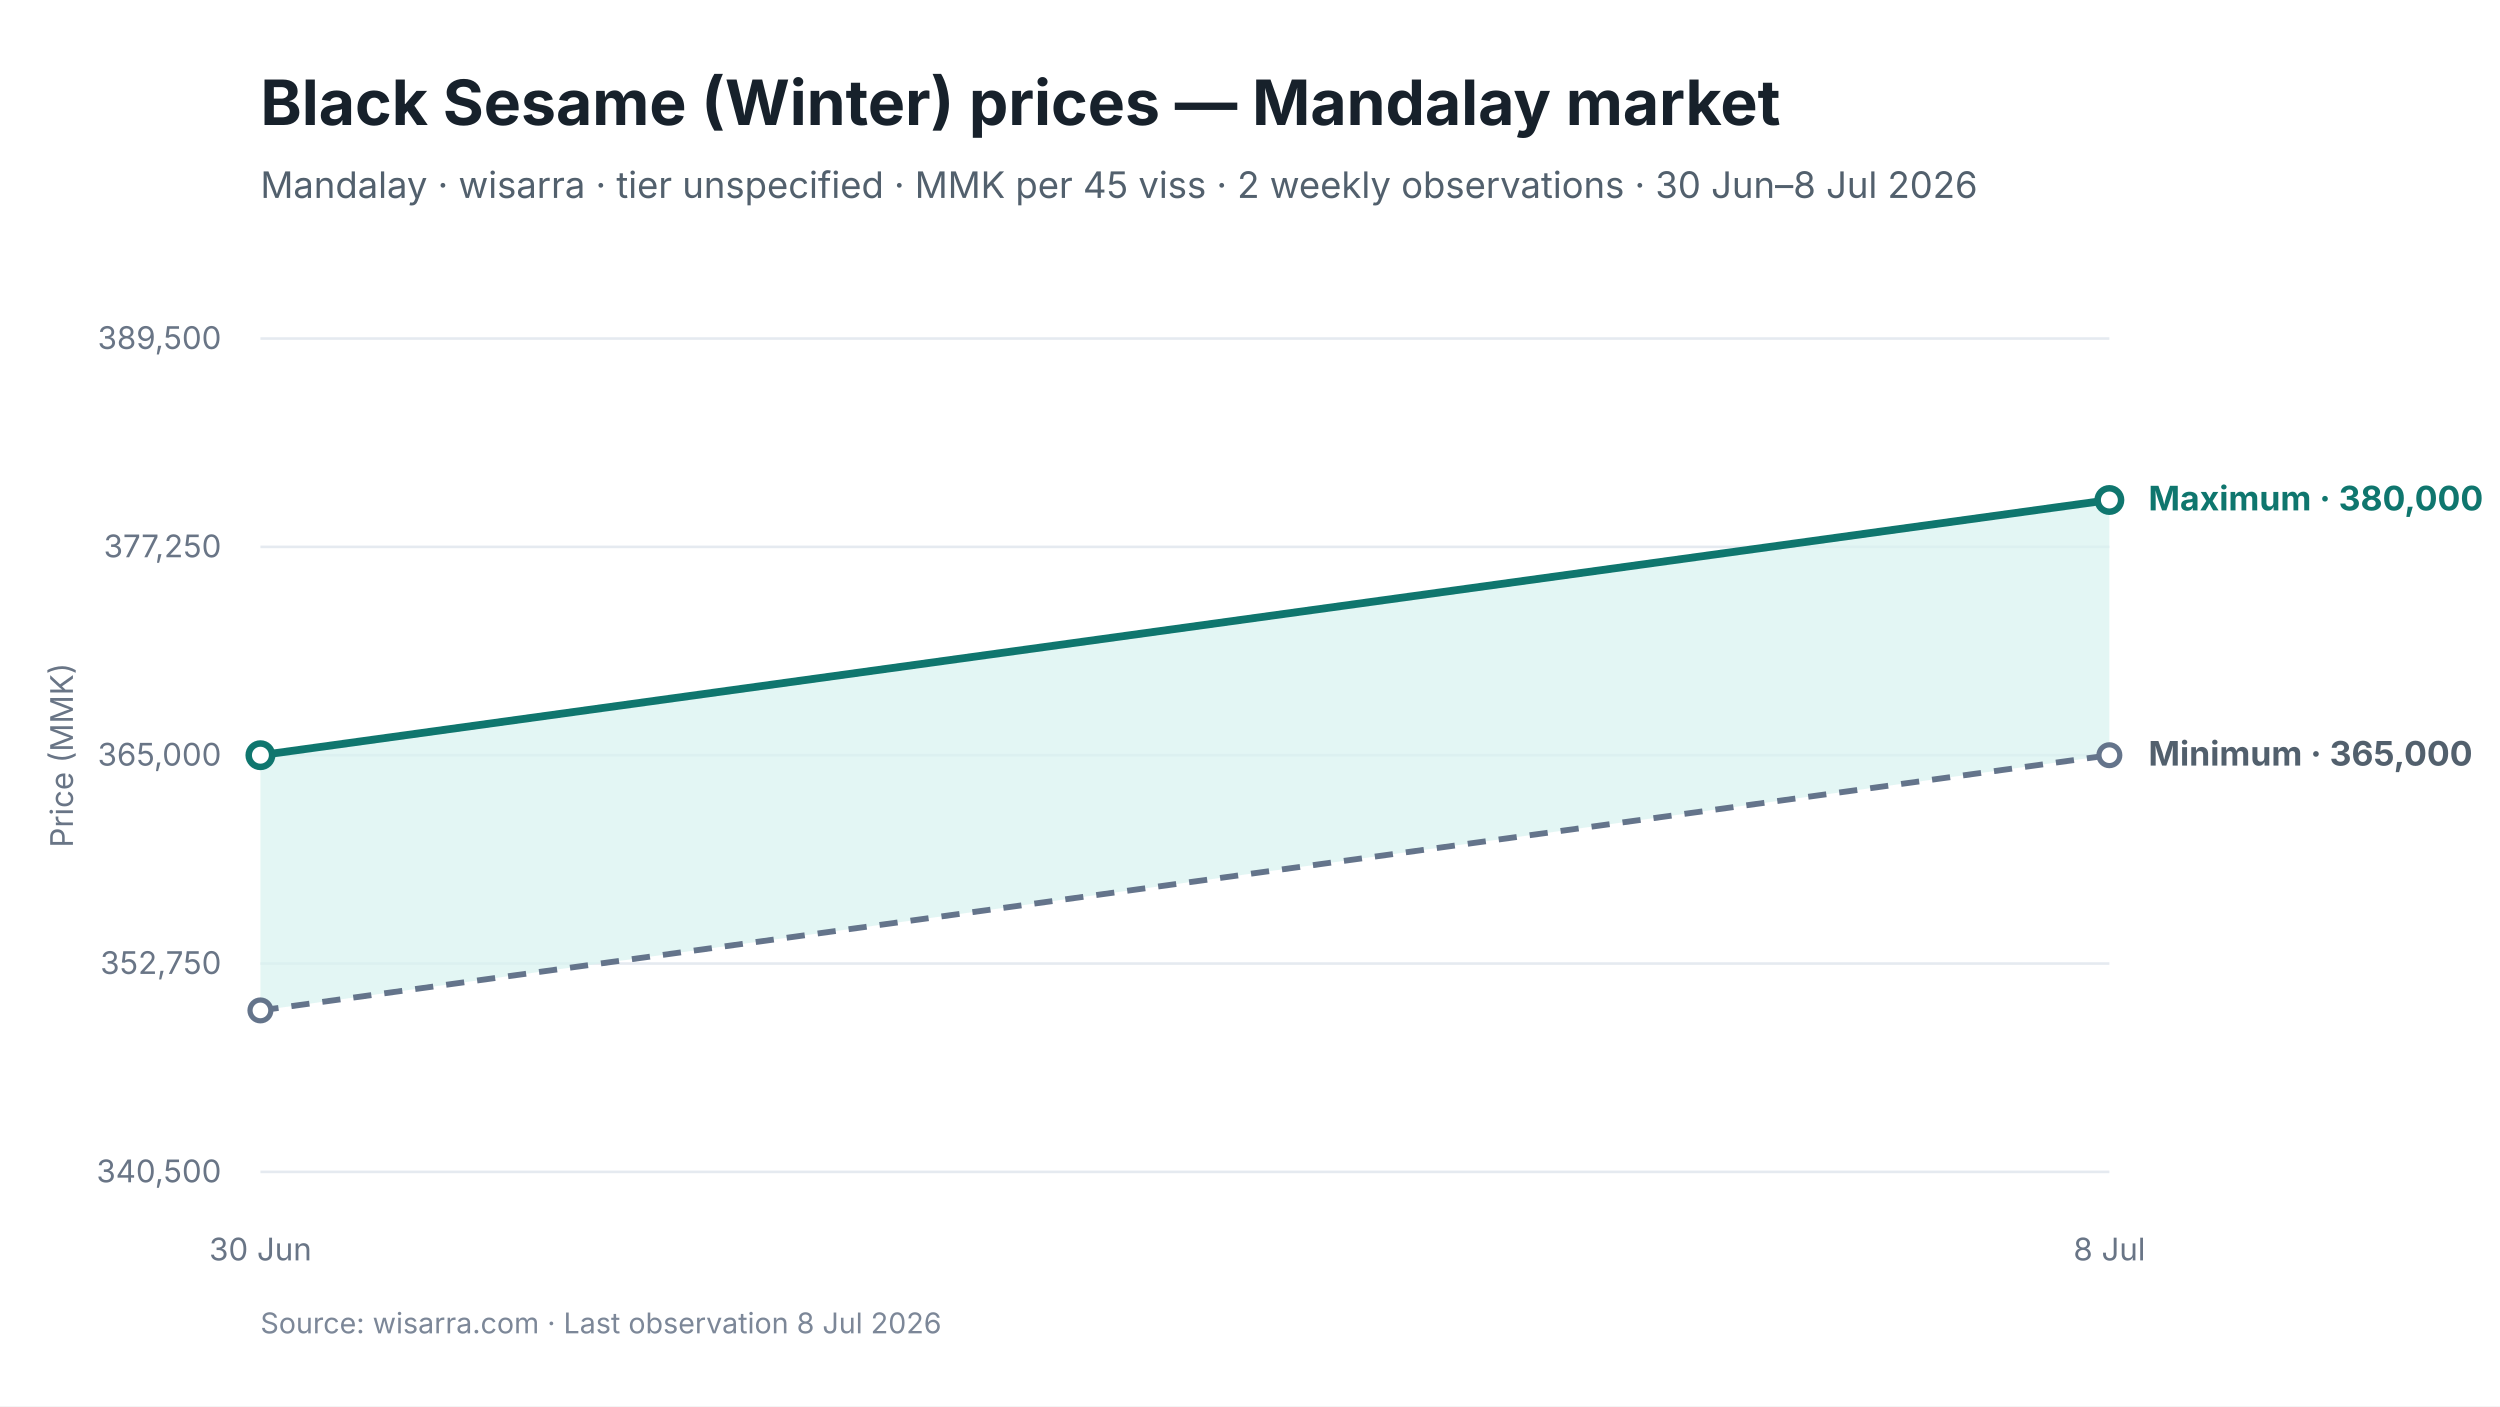
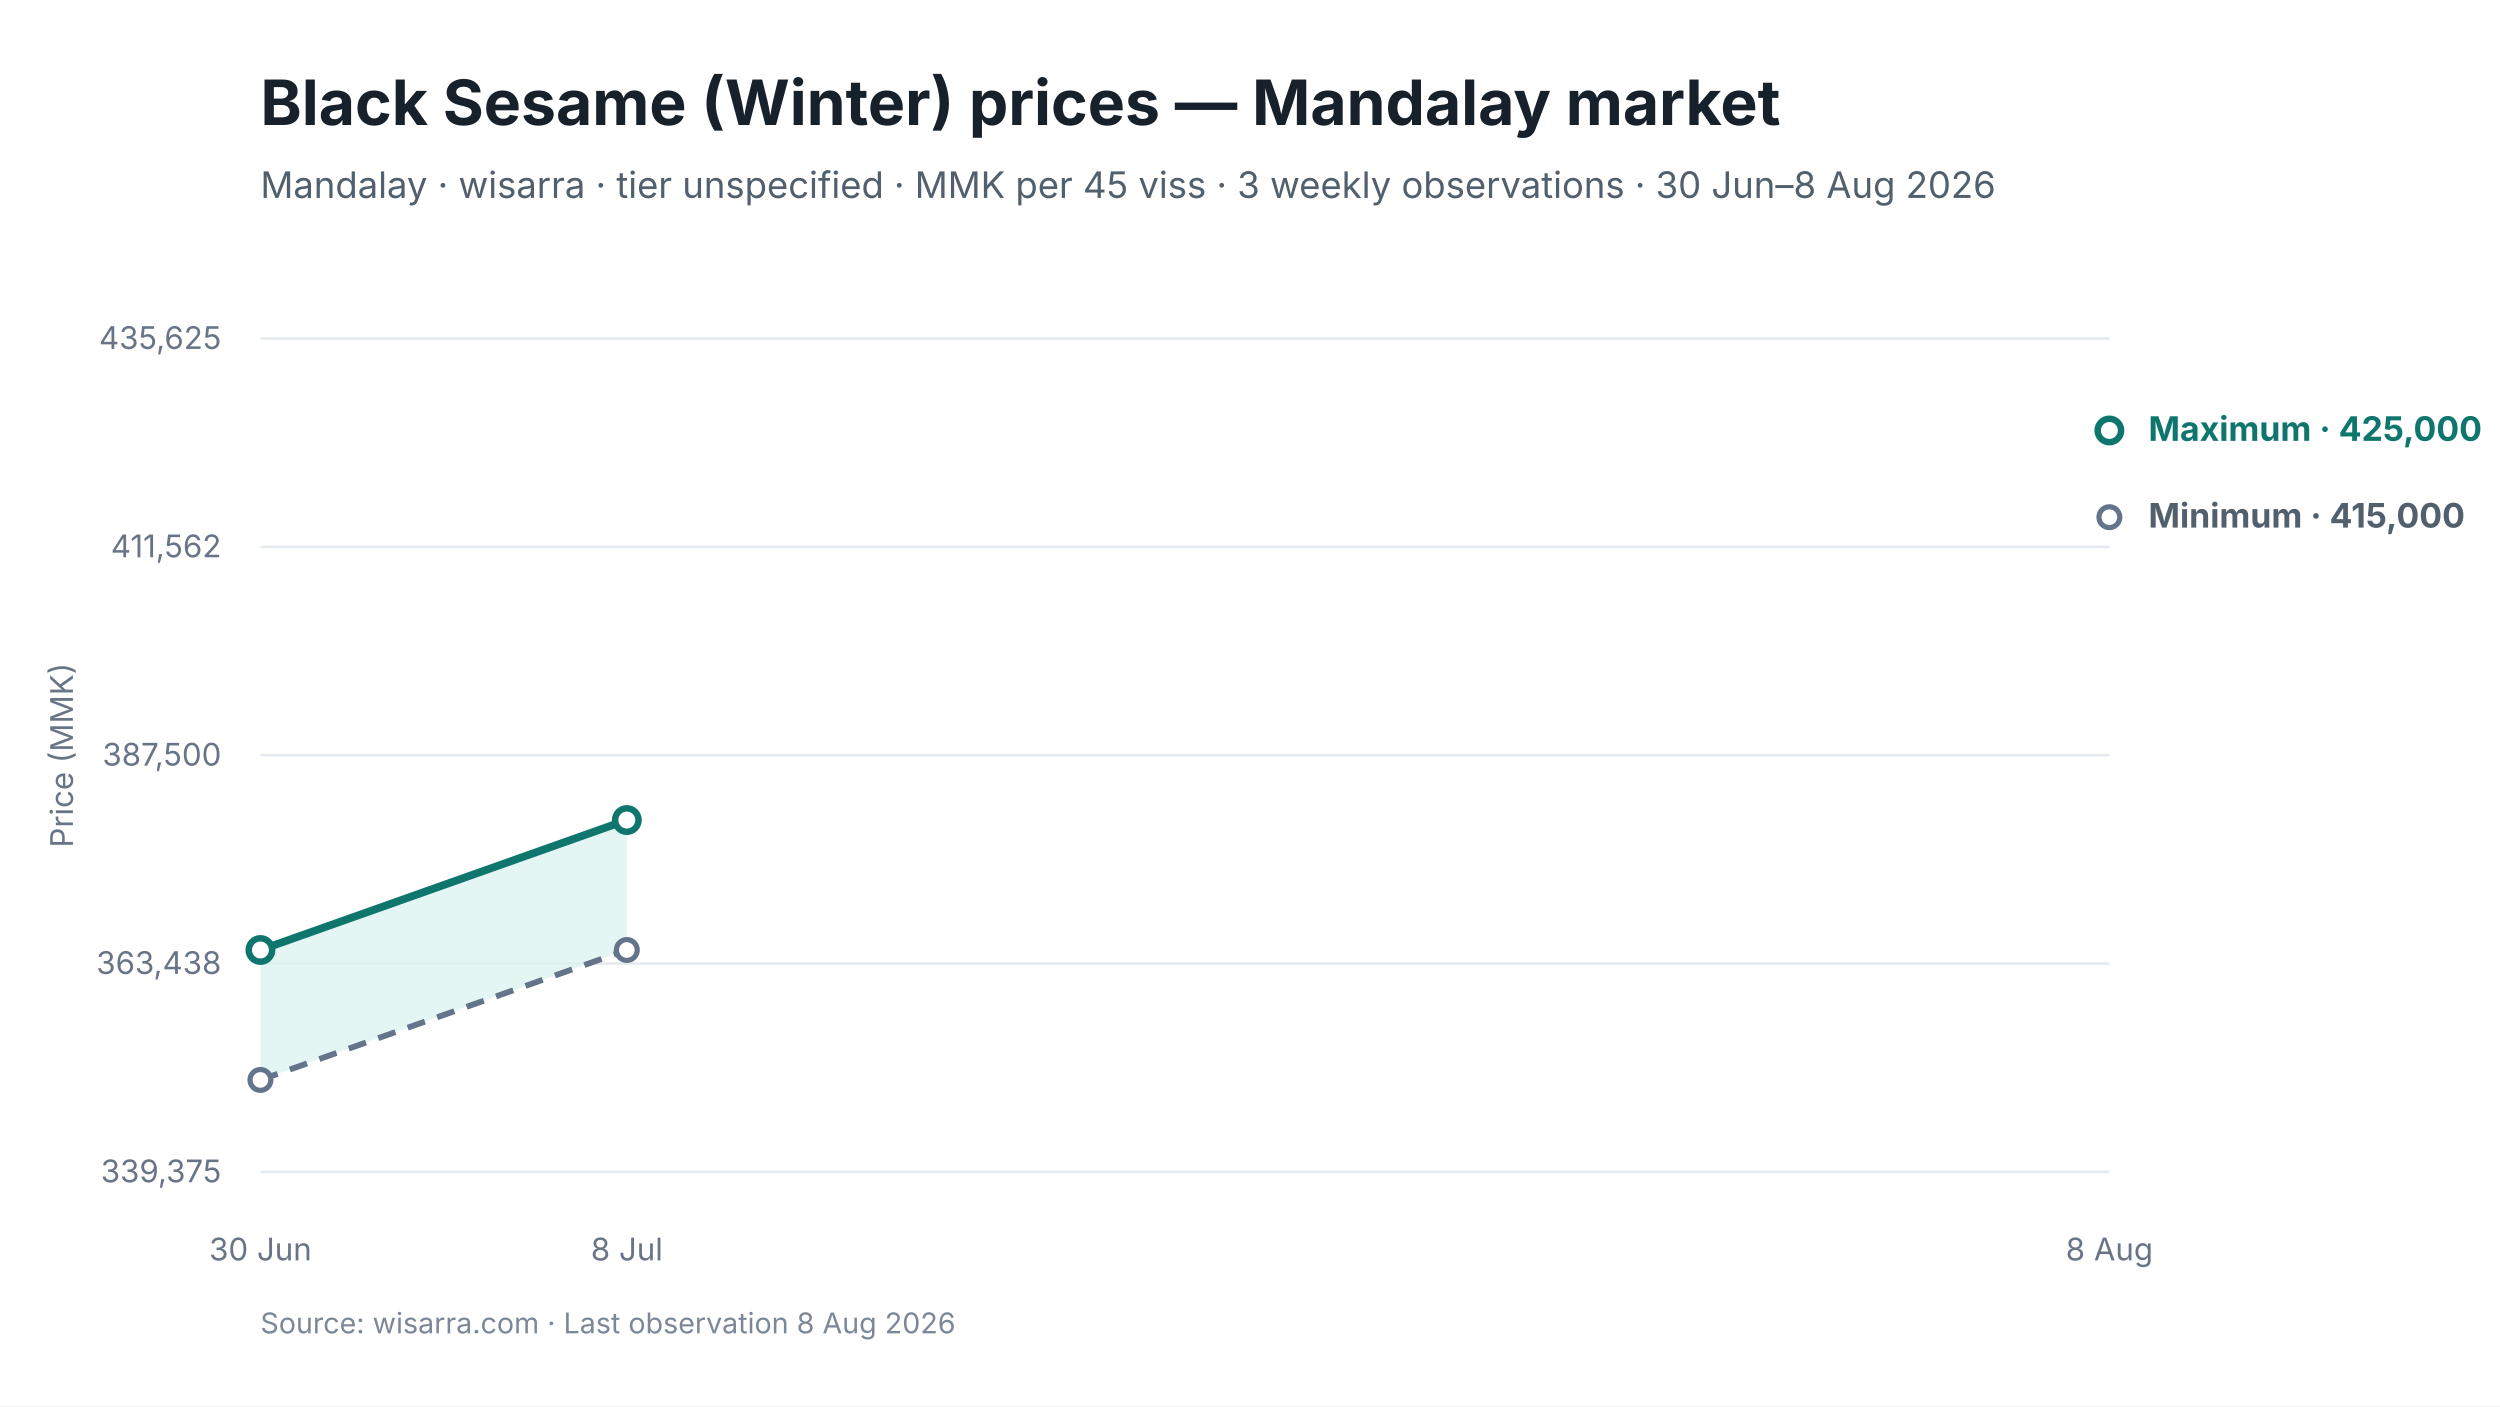
<svg xmlns="http://www.w3.org/2000/svg" viewBox="0 0 960 540" width="960" height="540" role="img" aria-labelledby="chart-title chart-desc">
  <style>
text { font-family: Inter, -apple-system, BlinkMacSystemFont, "Segoe UI", sans-serif; fill: #17212B; }
.chart-title { font-size: 24px; font-weight: 650; }
.subtitle { font-size: 14px; fill: #52606D; }
.axis { font-size: 12px; fill: #697586; }
.grid { stroke: #E5EAF0; stroke-width: 1; }
.range { fill: #D9F3F0; fill-opacity: 0.72; }
.maximum { stroke: #0F766E; stroke-width: 3; fill: none; }
.minimum { stroke: #64748B; stroke-width: 2.25; stroke-dasharray: 7 5; fill: none; }
.modal { stroke: #2563EB; stroke-width: 3; fill: none; }
.point-max { fill: #FFFFFF; stroke: #0F766E; stroke-width: 2.5; }
.point-min { fill: #FFFFFF; stroke: #64748B; stroke-width: 2; }
.point-modal { fill: #FFFFFF; stroke: #2563EB; stroke-width: 2.5; }
.direct-label { font-size: 13px; font-weight: 650; }
.maximum-label { fill: #0F766E; }
.minimum-label { fill: #52606D; }
.combined-label { fill: #334155; }
.modal-label { fill: #1D4ED8; }
.source { font-size: 11px; fill: #7C8798; }
</style>
  <rect width="960" height="540" fill="#FFFFFF" />
  <text id="chart-title" x="100" y="48" class="chart-title">Black Sesame (Winter) prices — Mandalay market</text>
-   <text x="100" y="76" class="subtitle">Mandalay · wisarra · tier unspecified · MMK per 45 viss · 2 weekly observations · 30 Jun–8 Jul 2026</text>
+   <text x="100" y="76" class="subtitle">Mandalay · wisarra · tier unspecified · MMK per 45 viss · 3 weekly observations · 30 Jun–8 Aug 2026</text>
  <line x1="100" y1="130.0" x2="810" y2="130.0" class="grid" />
-   <text x="85" y="134.0" text-anchor="end" class="axis">389,500</text>
+   <text x="85" y="134.0" text-anchor="end" class="axis">435,625</text>
  <line x1="100" y1="210.0" x2="810" y2="210.0" class="grid" />
-   <text x="85" y="214.0" text-anchor="end" class="axis">377,250</text>
+   <text x="85" y="214.0" text-anchor="end" class="axis">411,562</text>
  <line x1="100" y1="290.0" x2="810" y2="290.0" class="grid" />
-   <text x="85" y="294.0" text-anchor="end" class="axis">365,000</text>
+   <text x="85" y="294.0" text-anchor="end" class="axis">387,500</text>
  <line x1="100" y1="370.0" x2="810" y2="370.0" class="grid" />
-   <text x="85" y="374.0" text-anchor="end" class="axis">352,750</text>
+   <text x="85" y="374.0" text-anchor="end" class="axis">363,438</text>
  <line x1="100" y1="450.0" x2="810" y2="450.0" class="grid" />
-   <text x="85" y="454.0" text-anchor="end" class="axis">340,500</text>
-   <polygon points="100.0,388.0 810.0,290.0 810.0,192.0 100.0,290.0" class="range" />
-   <path d="M 100.0 388.0 L 810.0 290.0" class="minimum" />
-   <path d="M 100.0 290.0 L 810.0 192.0" class="maximum" />
-   <circle cx="100.0" cy="388.0" r="4" class="point-min" />
-   <circle cx="810.0" cy="290.0" r="4" class="point-min" />
-   <circle cx="100.0" cy="290.0" r="4.5" class="point-max" />
-   <circle cx="810.0" cy="192.0" r="4.5" class="point-max" />
+   <text x="85" y="454.0" text-anchor="end" class="axis">339,375</text>
+   <polygon points="100.0,414.7 240.7,364.8 240.7,314.9 100.0,364.8" class="range" />
+   <path d="M 100.0 414.7 L 240.7 364.8" class="minimum" />
+   <path d="M 100.0 364.8 L 240.7 314.9" class="maximum" />
+   <circle cx="100.0" cy="414.7" r="4" class="point-min" />
+   <circle cx="240.7" cy="364.8" r="4" class="point-min" />
+   <circle cx="810.0" cy="198.6" r="4" class="point-min" />
+   <circle cx="100.0" cy="364.8" r="4.5" class="point-max" />
+   <circle cx="240.7" cy="314.9" r="4.5" class="point-max" />
+   <circle cx="810.0" cy="165.3" r="4.5" class="point-max" />
  <text x="100.0" y="484" text-anchor="middle" class="axis">30 Jun</text>
-   <text x="810.0" y="484" text-anchor="middle" class="axis">8 Jul</text>
-   <text x="825.0" y="196.0" class="direct-label maximum-label">Maximum · 380,000</text>
-   <text x="825.0" y="294.0" class="direct-label minimum-label">Minimum · 365,000</text>
+   <text x="240.7" y="484" text-anchor="middle" class="axis">8 Jul</text>
+   <text x="810.0" y="484" text-anchor="middle" class="axis">8 Aug</text>
+   <text x="825.0" y="169.3" class="direct-label maximum-label">Maximum · 425,000</text>
+   <text x="825.0" y="202.6" class="direct-label minimum-label">Minimum · 415,000</text>
  <text x="28" y="290.0" text-anchor="middle" class="axis" transform="rotate(-90 28 290.0)">Price (MMK)</text>
-   <text x="100" y="512" class="source">Source: wisarra.com · Last observation 8 Jul 2026</text>
+   <text x="100" y="512" class="source">Source: wisarra.com · Last observation 8 Aug 2026</text>
</svg>
